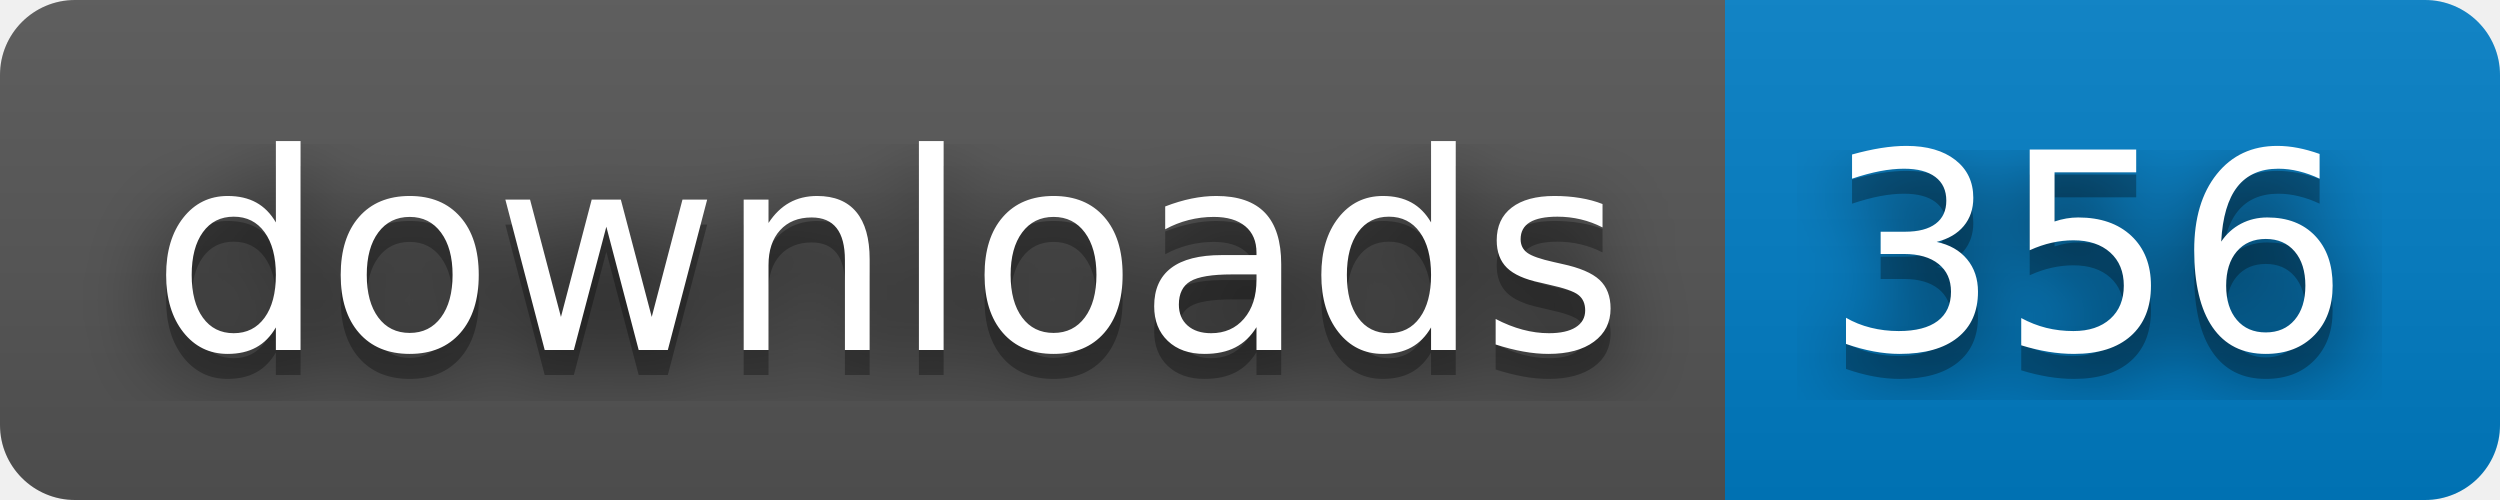
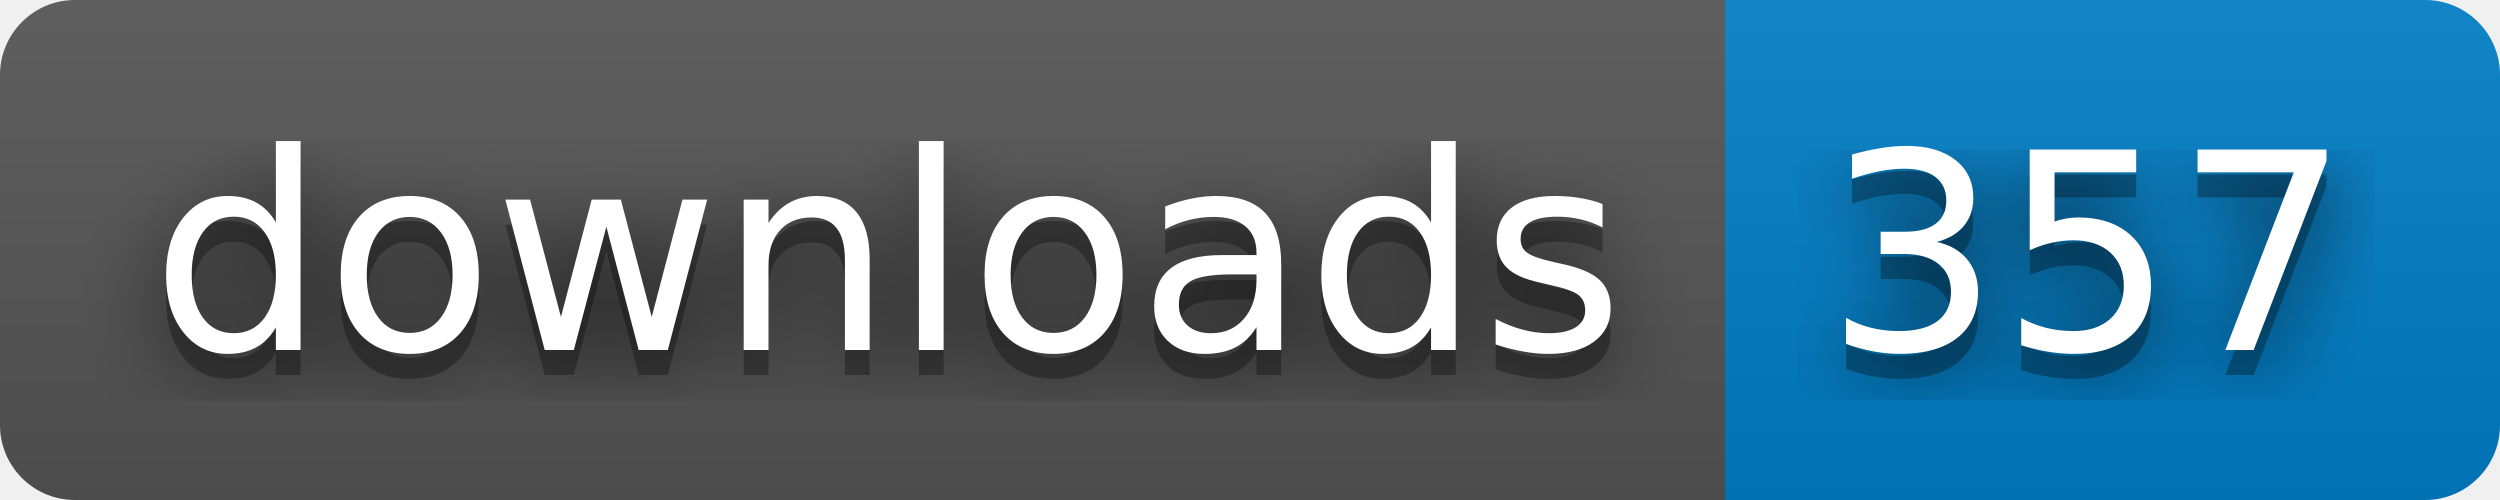
- <svg xmlns="http://www.w3.org/2000/svg" width="100" height="20" role="img" aria-label="downloads: 356">
+ <svg xmlns="http://www.w3.org/2000/svg" width="100" height="20" role="img" aria-label="downloads: 357">
  <filter id="blur">
    <feGaussianBlur stdDeviation="16" />
  </filter>
  <linearGradient id="s" x2="0" y2="100%">
    <stop offset="0" stop-color="#bbb" stop-opacity=".1" />
    <stop offset="1" stop-opacity=".1" />
  </linearGradient>
  <clipPath id="r">
    <rect width="100" height="20" rx="3" />
  </clipPath>
  <g clip-path="url(#r)">
    <rect width="69" height="20" fill="#555" />
    <rect x="69" width="31" height="20" fill="#007ec6" />
    <rect width="100" height="20" fill="url(#s)" />
  </g>
  <g fill="#fff" text-anchor="middle" font-family="Verdana,Geneva,DejaVu Sans,sans-serif" text-rendering="geometricPrecision" font-size="110">
    <g transform="scale(.1)">
      <g aria-hidden="true" fill="#010101">
        <text x="355" y="150" fill-opacity=".8" filter="url(#blur)" textLength="590">downloads</text>
        <text x="355" y="150" fill-opacity=".3" textLength="590">downloads</text>
      </g>
      <text x="355" y="140" textLength="590">downloads</text>
    </g>
    <g transform="scale(.1)">
      <g aria-hidden="true" fill="#010101">
-         <text x="835" y="150" fill-opacity=".8" filter="url(#blur)" textLength="210">356</text>
-         <text x="835" y="150" fill-opacity=".3" textLength="210">356</text>
+         <text x="835" y="150" fill-opacity=".8" filter="url(#blur)" textLength="210">357</text>
+         <text x="835" y="150" fill-opacity=".3" textLength="210">357</text>
      </g>
-       <text x="835" y="140" textLength="210">356</text>
+       <text x="835" y="140" textLength="210">357</text>
    </g>
  </g>
</svg>
